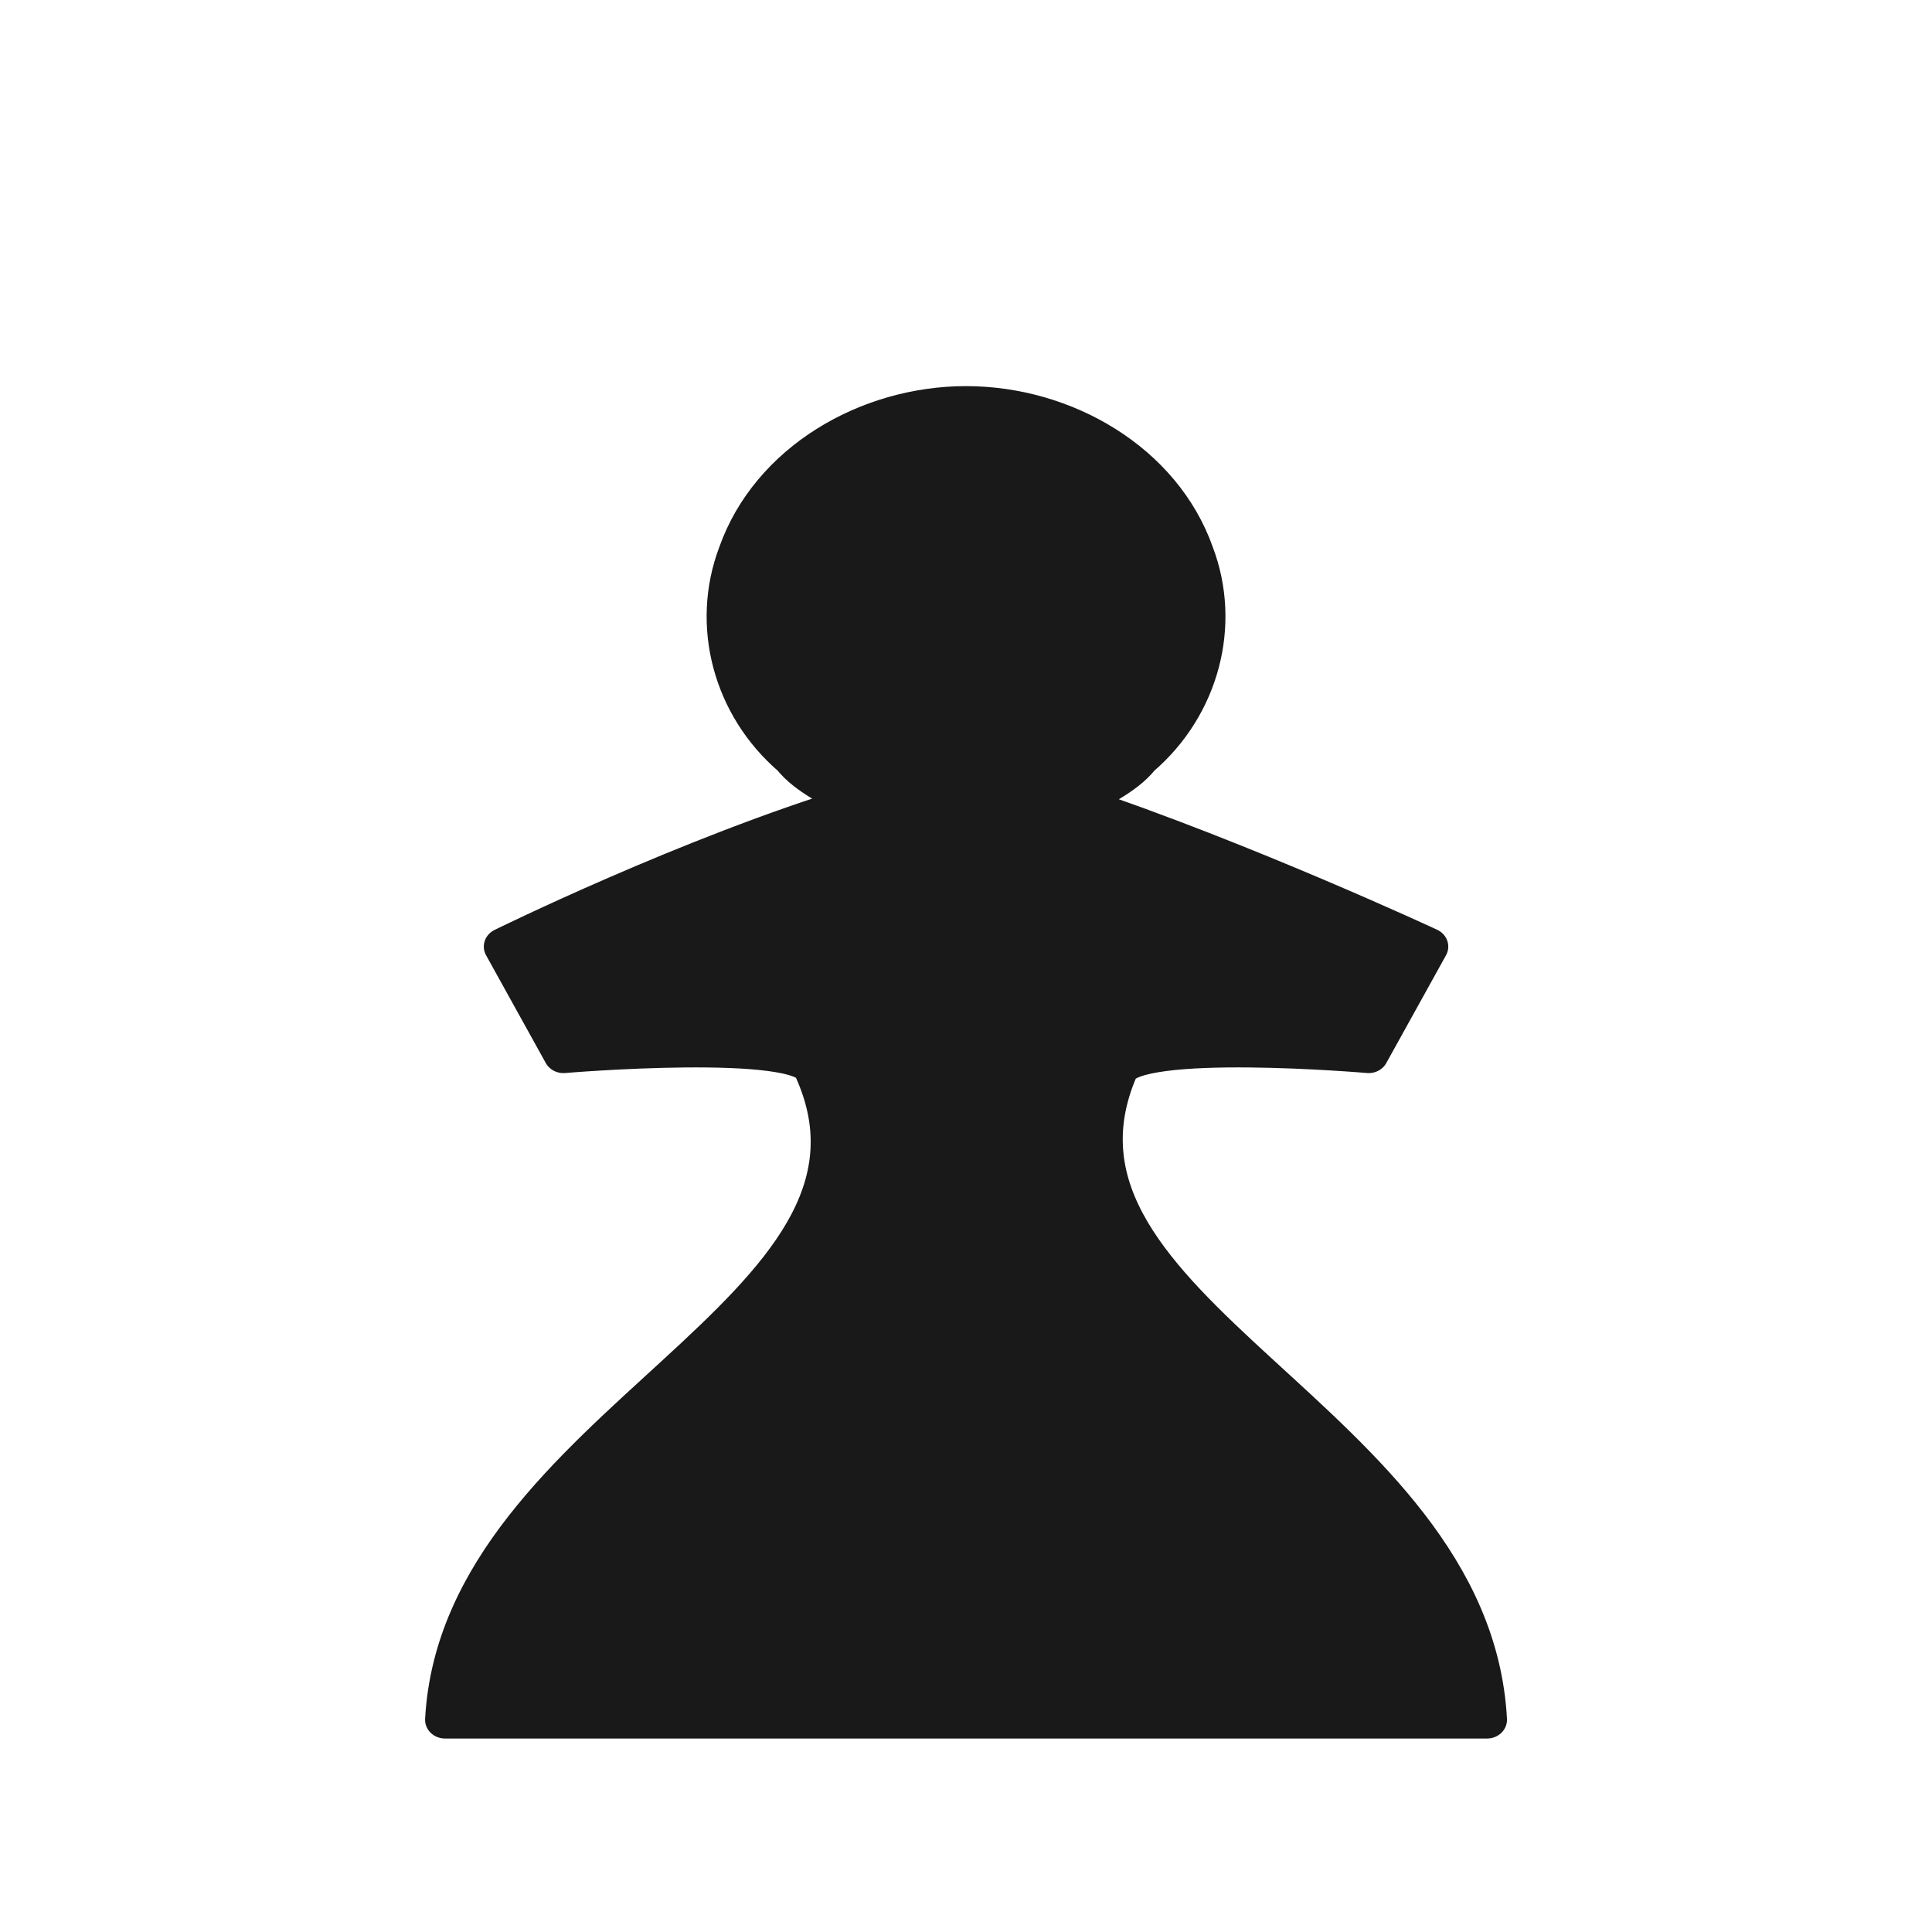
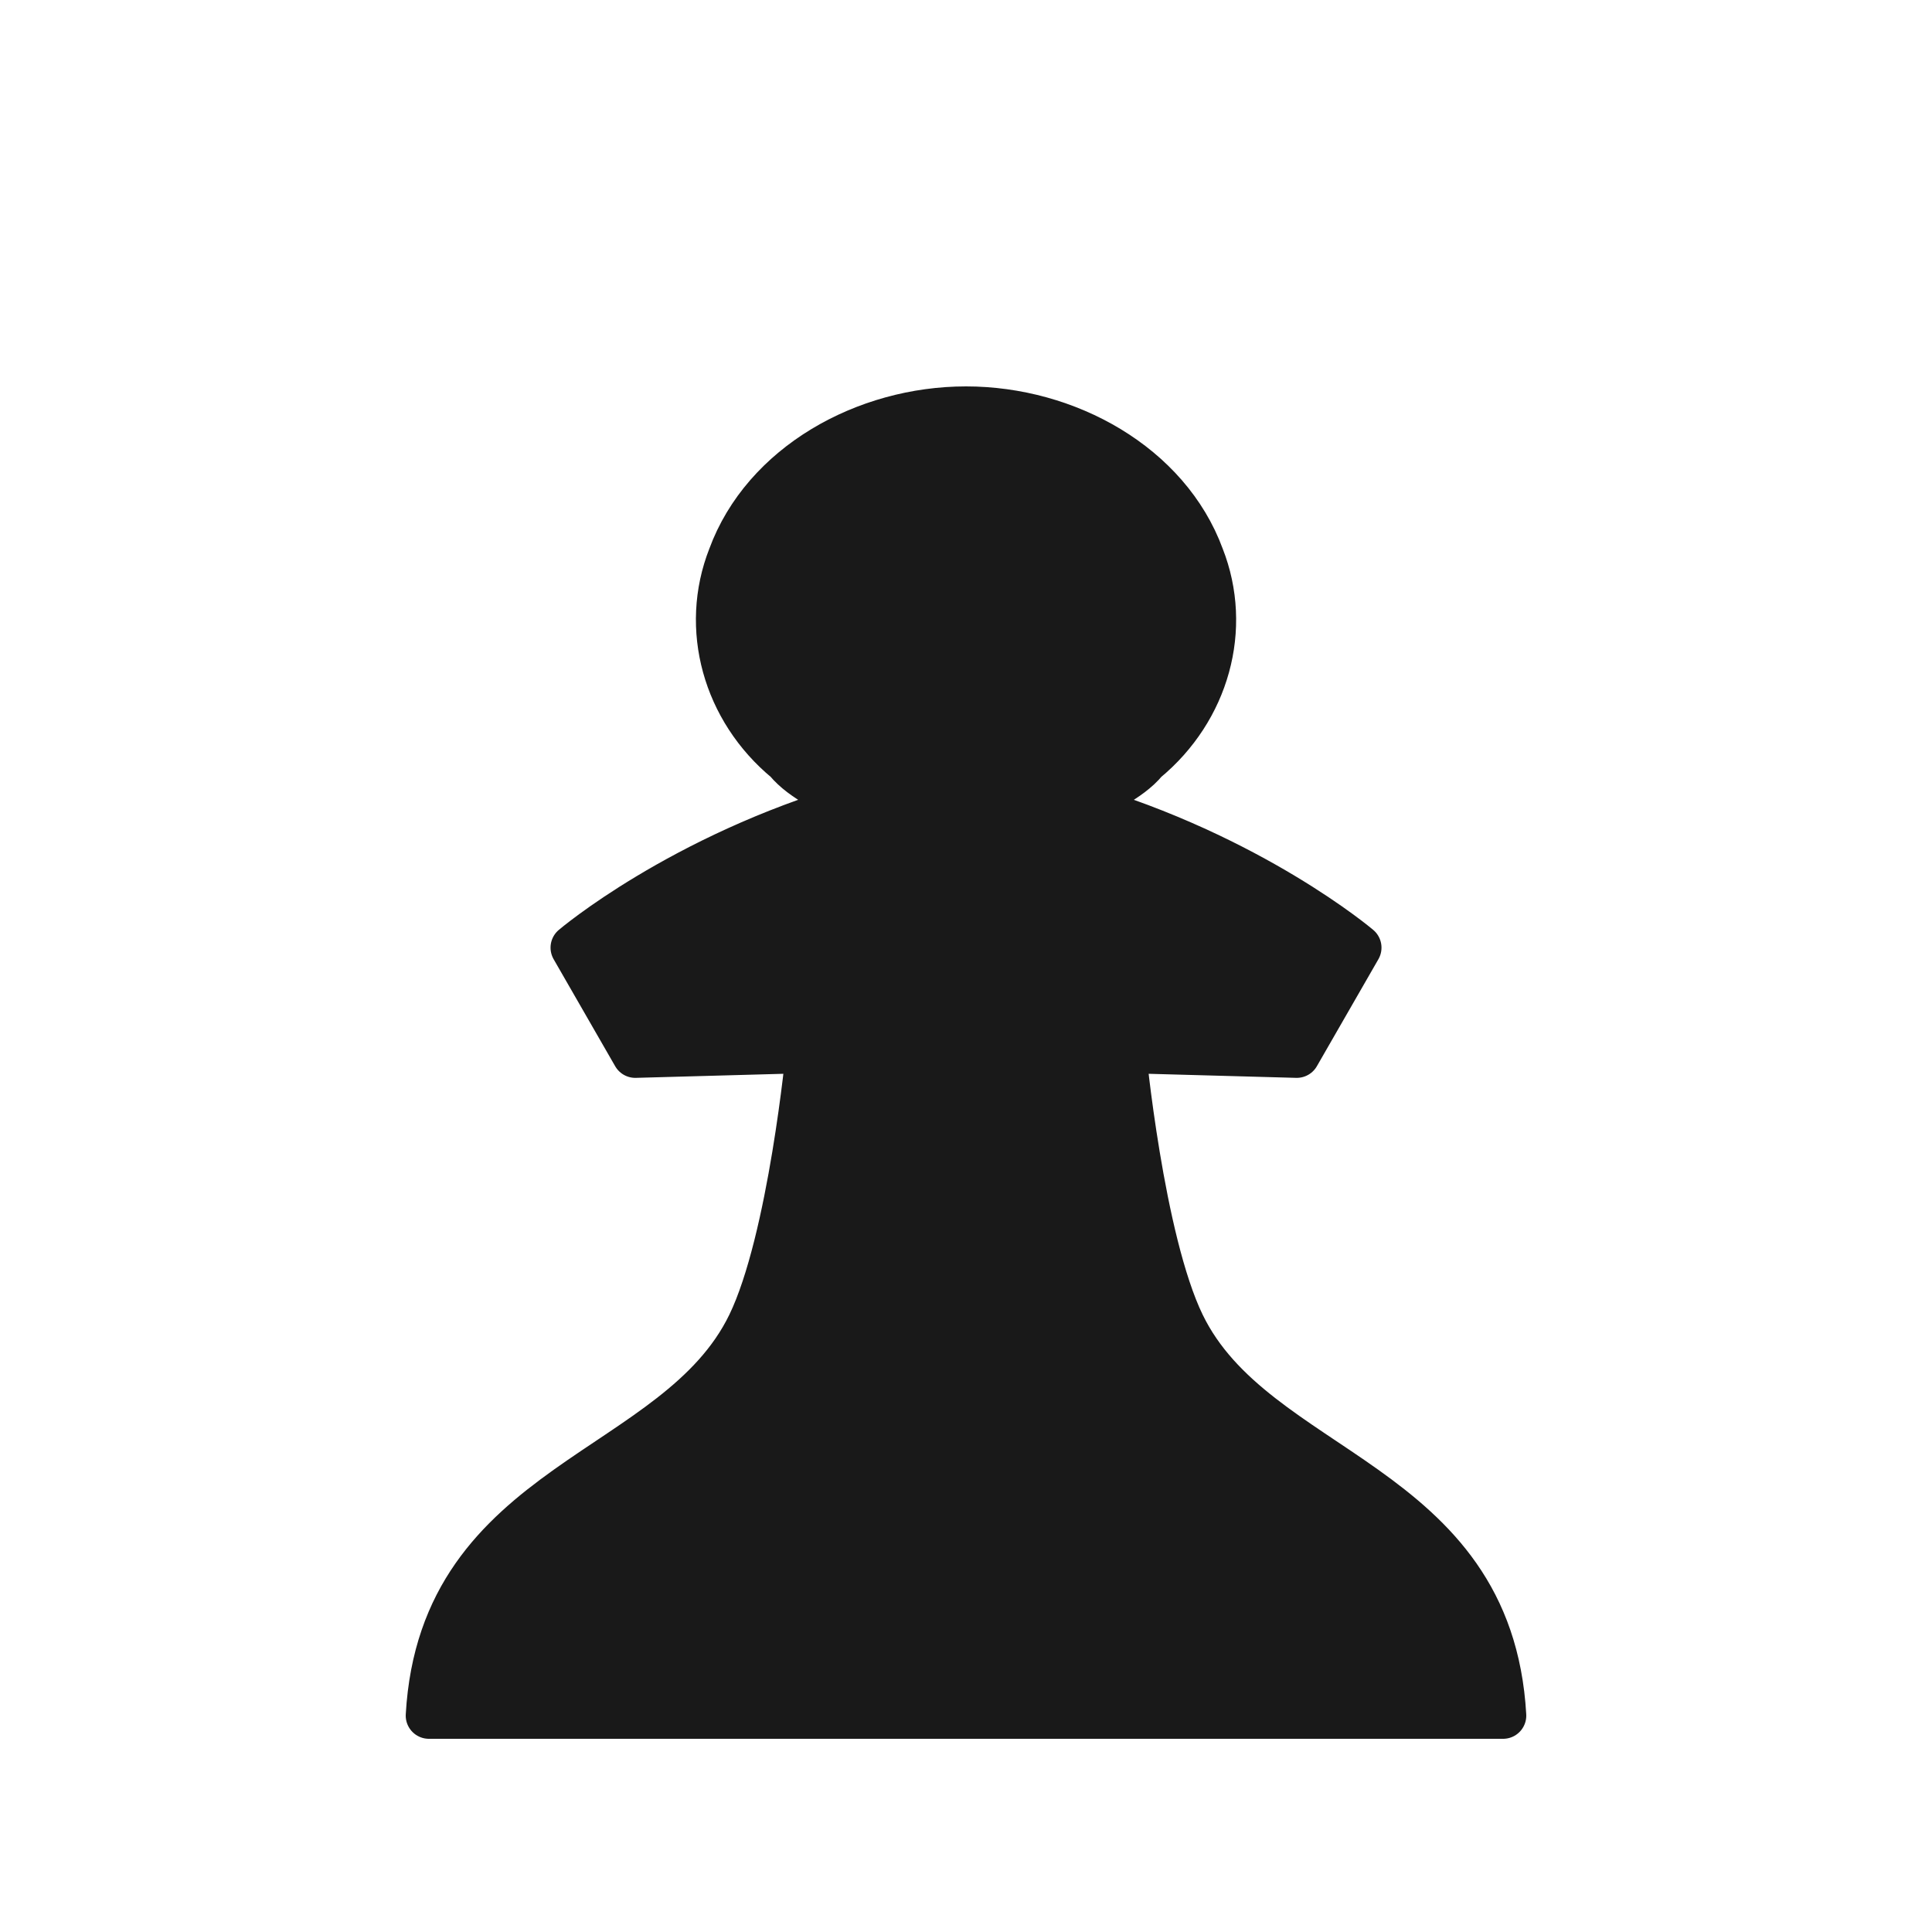
<svg xmlns="http://www.w3.org/2000/svg" width="50mm" height="50mm" clip-rule="evenodd" fill-rule="evenodd" image-rendering="optimizeQuality" shape-rendering="geometricPrecision" text-rendering="geometricPrecision" version="1.1" viewBox="0 0 50 50">
-   <g transform="matrix(1.4047 0 0 1.3241 428.15 978.66)" fill="#dedede" stroke="#050505" stroke-width=".259">
-     <g fill="#dedede" stroke="#050505" stroke-width=".259">
-       <path class="st19" d="m-287-731.2c-1.8 0-3.6 1.1-4.2 2.9-0.5 1.4-0.1 3 1 4 0.3 0.4 0.8 0.6 1.2 0.9-3.1 1-6.518 2.788-6.518 2.788l1.1 2.106s4.418-0.395 4.618 0.305c2 4.7-6.5 6.901-6.8 12.701h19.2c-0.3-5.9-8.7-8.001-6.8-12.701 0.3-0.7 4.618-0.305 4.618-0.305l1.1-2.106s-3.418-1.688-6.518-2.788c0.4-0.3 0.9-0.5 1.2-0.9 1.1-1 1.5-2.6 1-4-0.6-1.8-2.4-2.9-4.2-2.9z" fill="#191919" stroke="#191919" stroke-linecap="round" stroke-linejoin="round" stroke-width=".733" />
-     </g>
-   </g>
+   <path d="m25 10.6c-2.606 0-5.213 1.447-6.082 3.814-0.724 1.841-0.144 3.946 1.448 5.261 0.434 0.526 1.158 0.789 1.738 1.184-4.489 1.315-7.256 3.666-7.256 3.666l1.593 2.77 4.504-0.124s-0.465 4.919-1.529 7.113c-1.89 3.897-7.971 4.041-8.316 10.116h27.8c-0.346-6.075-6.426-6.219-8.316-10.116-1.064-2.194-1.529-7.113-1.529-7.113l4.505 0.124 1.593-2.77s-2.768-2.351-7.256-3.666c0.579-0.395 1.303-0.658 1.738-1.184 1.593-1.315 2.172-3.419 1.448-5.261-0.869-2.367-3.475-3.814-6.081-3.814z" fill="#191919" stroke="#191919" stroke-linecap="round" stroke-linejoin="round" stroke-width="1.2" />
</svg>
